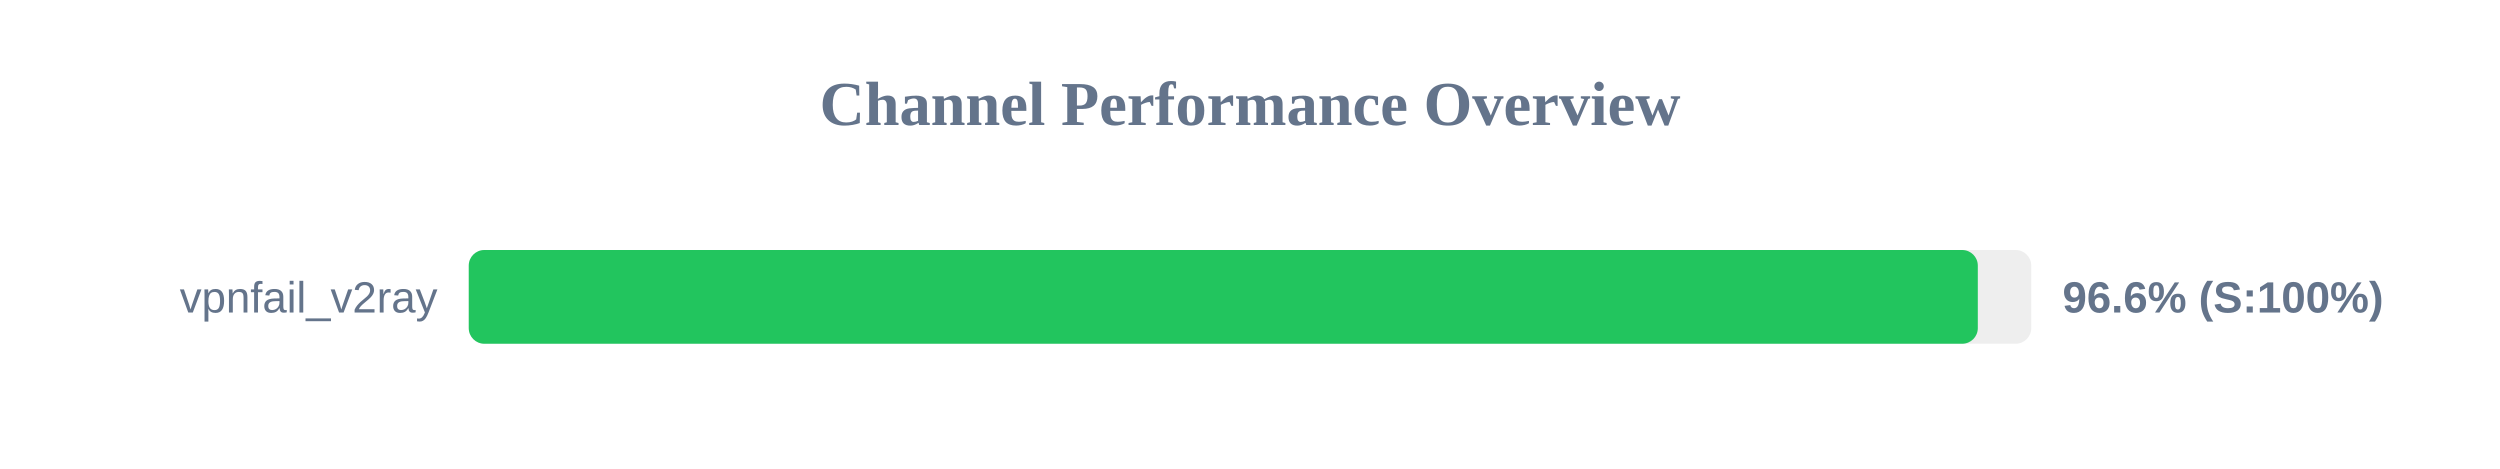
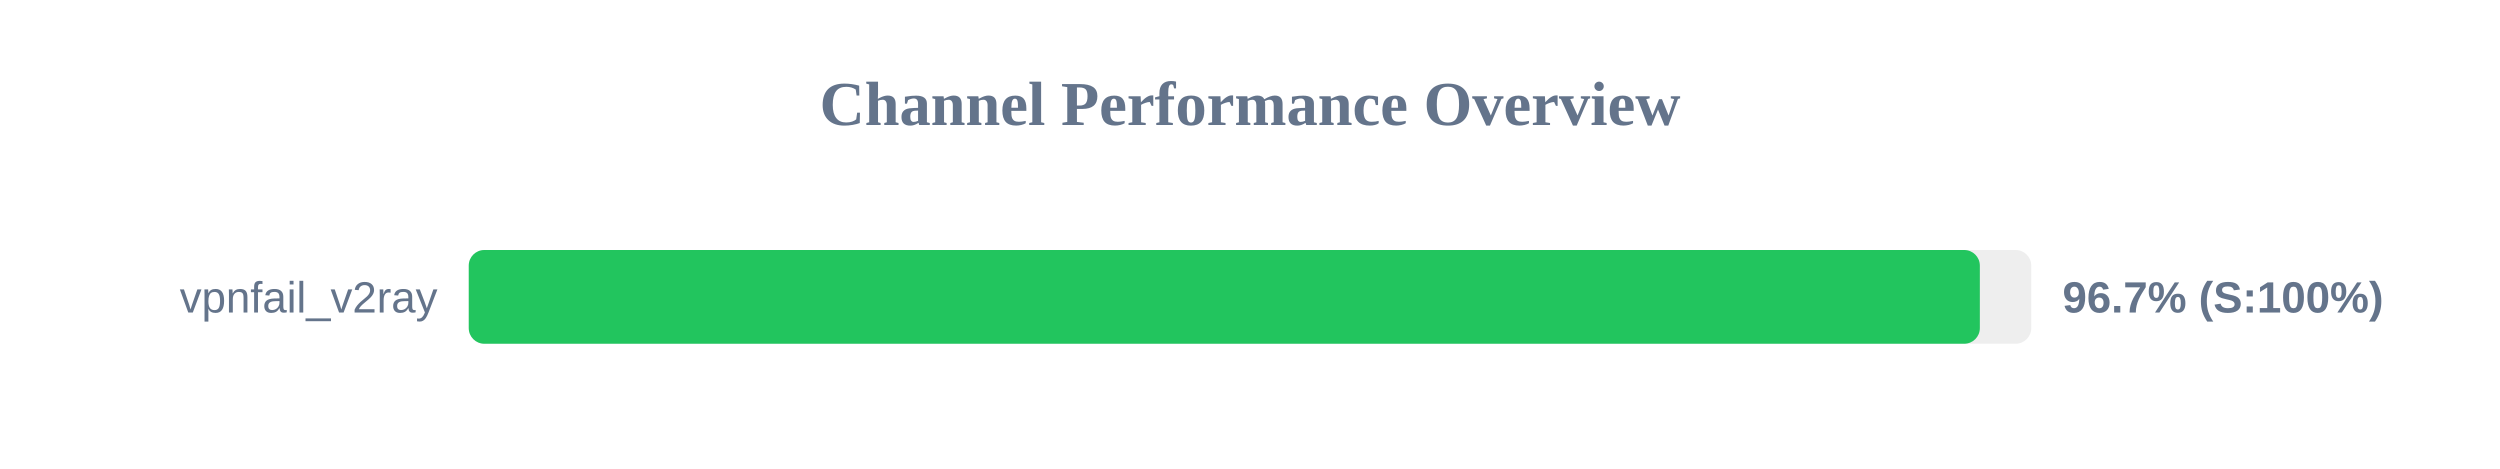
<svg xmlns="http://www.w3.org/2000/svg" width="800" height="150" version="1.1">
  <style>
        .row { font: 14px Arial; fill: #64748b; }
        .score { font: bold 14px Arial; fill: #64748b; }
    </style>
  <text x="400" y="40" text-anchor="middle" font-size="20px" font-weight="bold" fill="#64748b">Channel Performance Overview</text>
  <rect x="150" y="80" width="500" height="30" fill="#eee" rx="5" />
-   <rect x="150" y="80" width="482.9" height="30" fill="#22c55e" rx="5" />
+   <rect x="150" y="80" width="483.55" height="30" fill="#22c55e" rx="5" />
  <text x="140" y="100" text-anchor="end" class="row">vpnfail_v2ray</text>
-   <text x="660" y="100" text-anchor="start" class="score">96.6% (S:100%)</text>
+   <text x="660" y="100" text-anchor="start" class="score">96.7% (S:100%)</text>
</svg>
